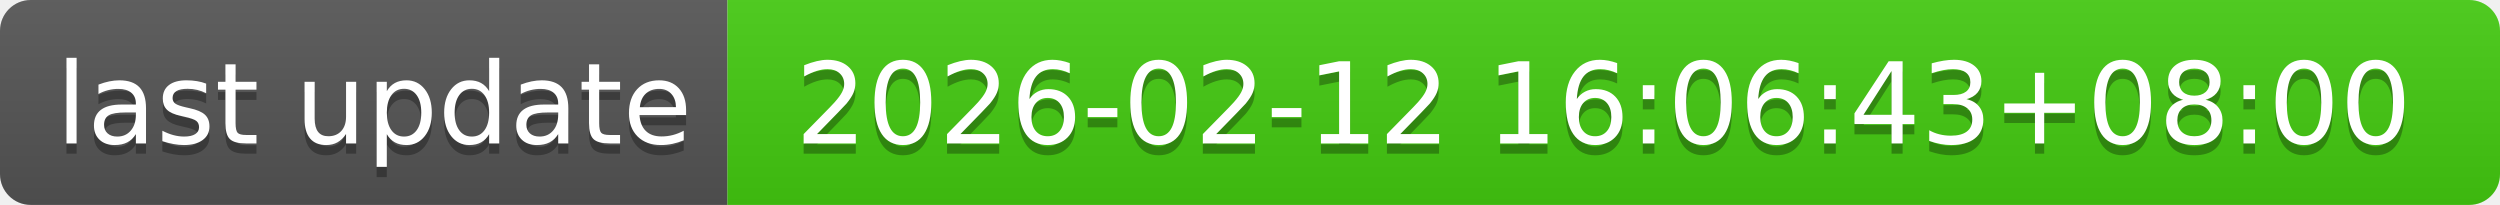
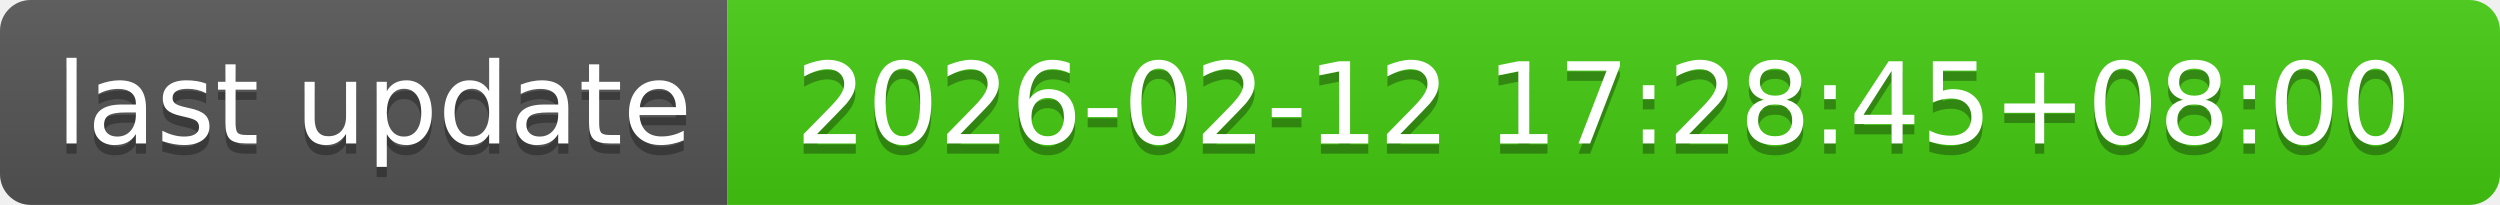
- <svg xmlns="http://www.w3.org/2000/svg" width="244" height="20" role="img" aria-label="last update: 2026-02-12 16:06:43+08:00">
+ <svg xmlns="http://www.w3.org/2000/svg" width="244" height="20" role="img" aria-label="last update: 2026-02-12 17:28:45+08:00">
  <linearGradient id="s" x2="0" y2="100%">
    <stop offset="0" stop-color="#bbb" stop-opacity=".1" />
    <stop offset="1" stop-opacity=".1" />
  </linearGradient>
  <clipPath id="r">
    <rect width="244" height="20" rx="3" fill="#fff" />
  </clipPath>
  <g clip-path="url(#r)">
    <rect width="71" height="20" fill="#555" />
    <rect x="71" width="173" height="20" fill="#4c1" />
    <rect width="244" height="20" fill="url(#s)" />
  </g>
  <g fill="#fff" text-anchor="middle" font-family="Verdana,Geneva,DejaVu Sans,sans-serif" text-rendering="geometricPrecision" font-size="110">
    <text aria-hidden="true" x="365" y="150" fill="#010101" fill-opacity=".3" transform="scale(.1)" textLength="610">last update</text>
    <text x="365" y="140" transform="scale(.1)" fill="#fff" textLength="610">last update</text>
-     <text aria-hidden="true" x="1565" y="150" fill="#010101" fill-opacity=".3" transform="scale(.1)" textLength="1630">2026-02-12 16:06:43+08:00</text>
-     <text x="1565" y="140" transform="scale(.1)" fill="#fff" textLength="1630">2026-02-12 16:06:43+08:00</text>
+     <text aria-hidden="true" x="1565" y="150" fill="#010101" fill-opacity=".3" transform="scale(.1)" textLength="1630">2026-02-12 17:28:45+08:00</text>
+     <text x="1565" y="140" transform="scale(.1)" fill="#fff" textLength="1630">2026-02-12 17:28:45+08:00</text>
  </g>
</svg>
